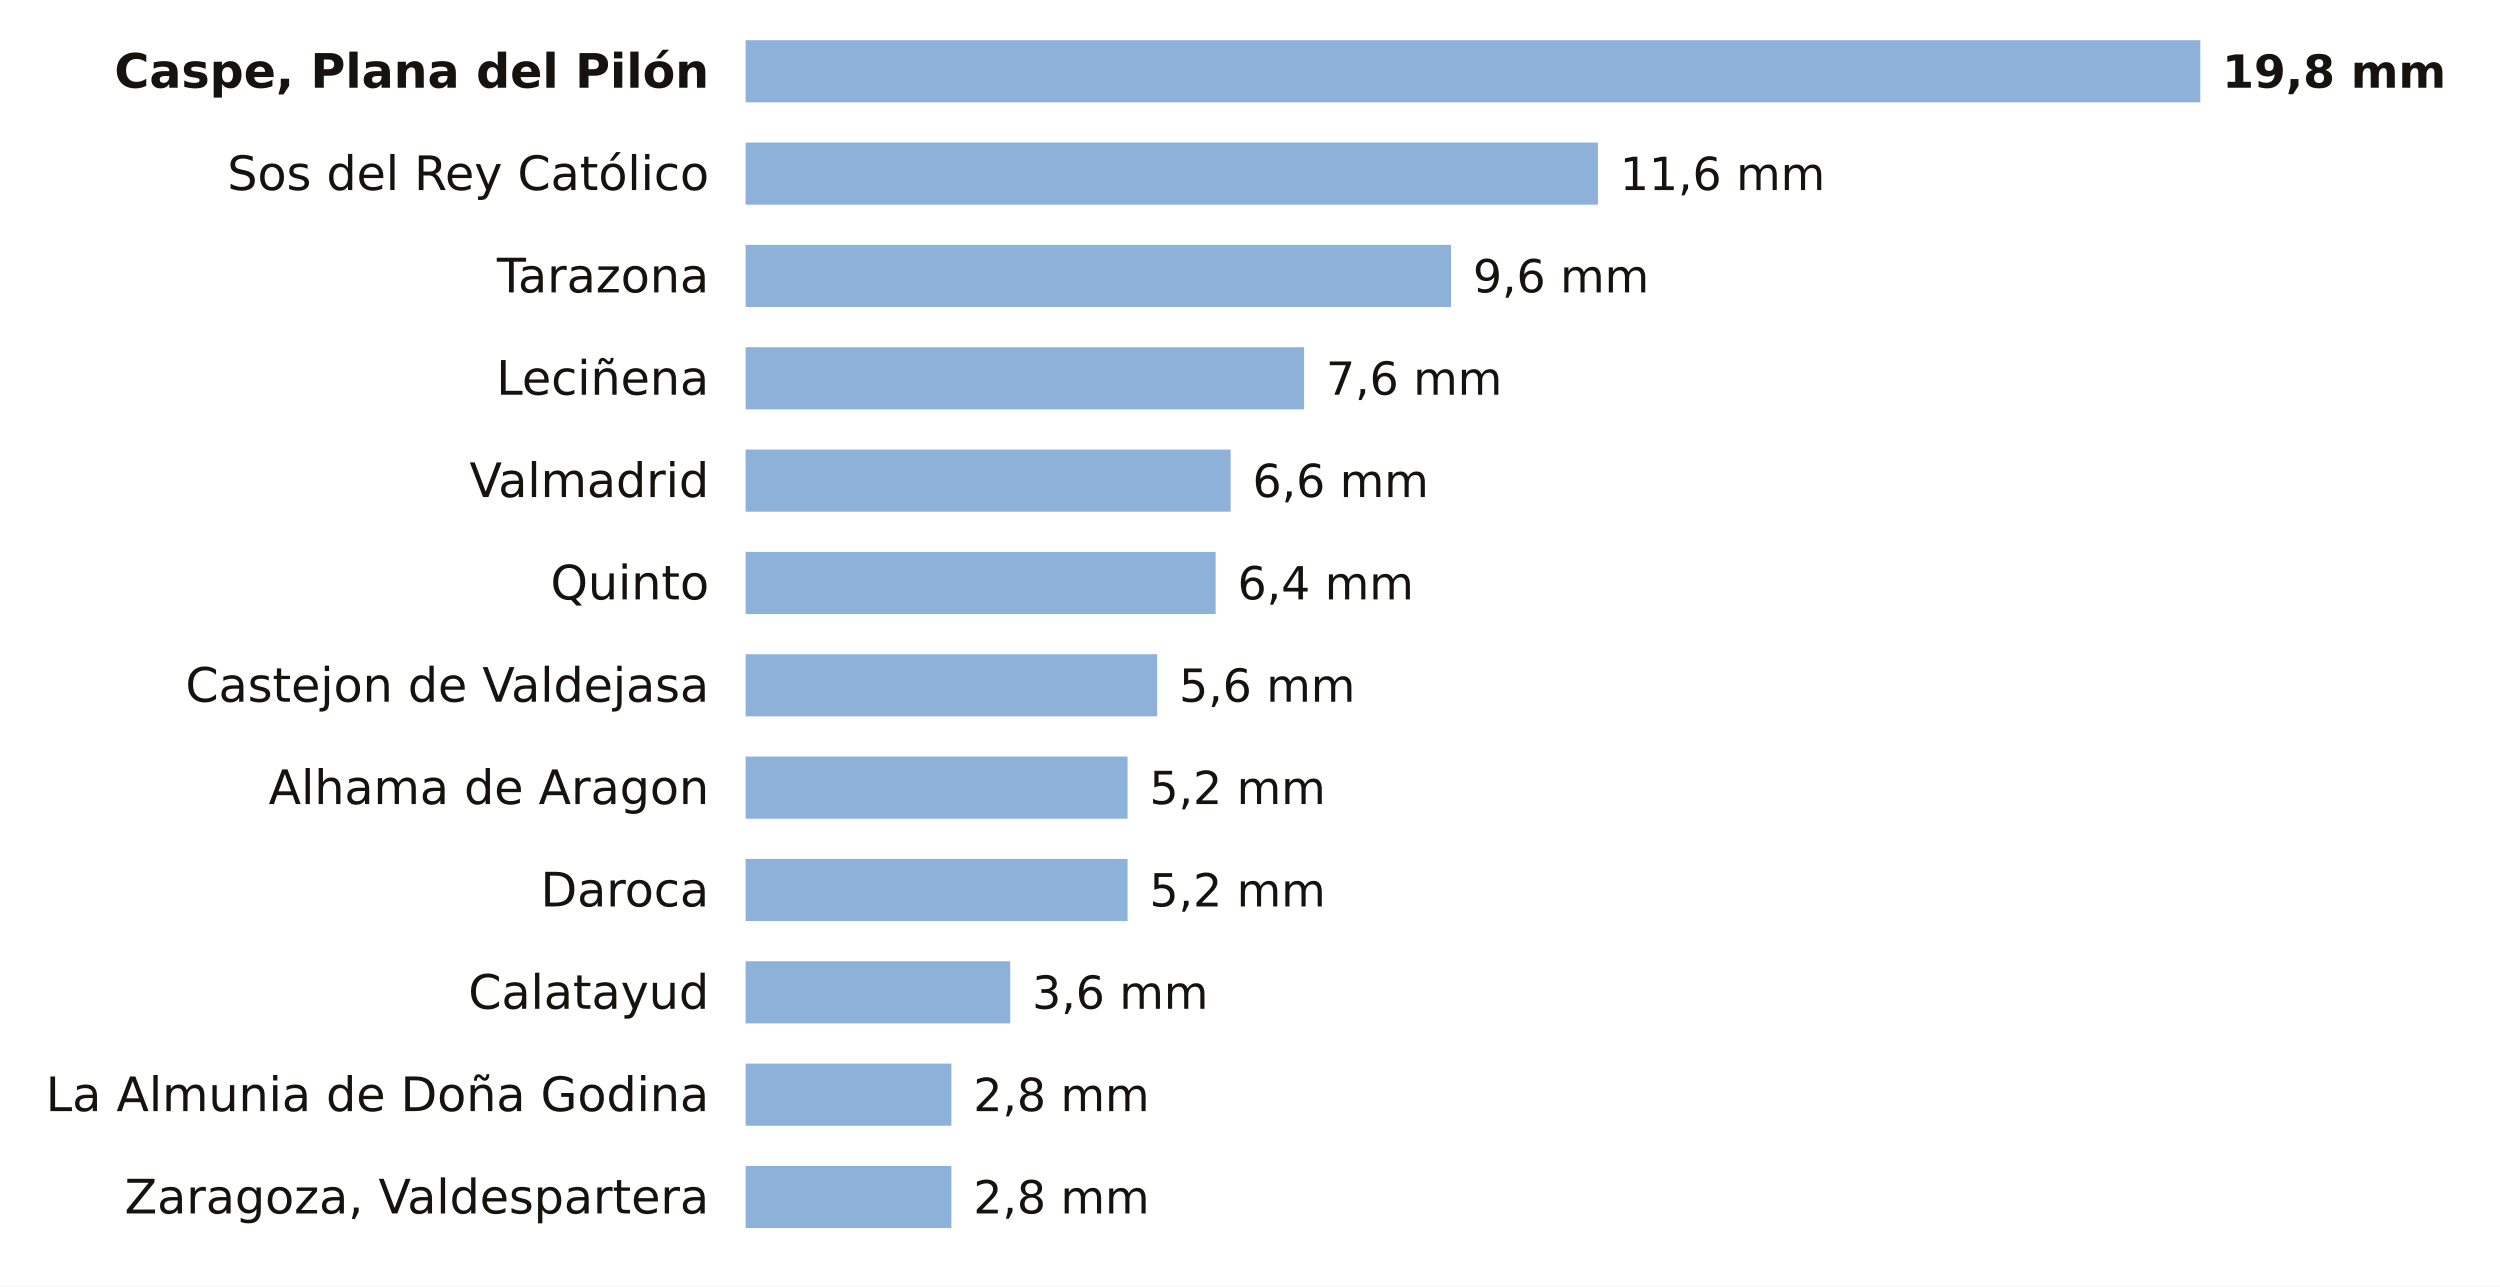
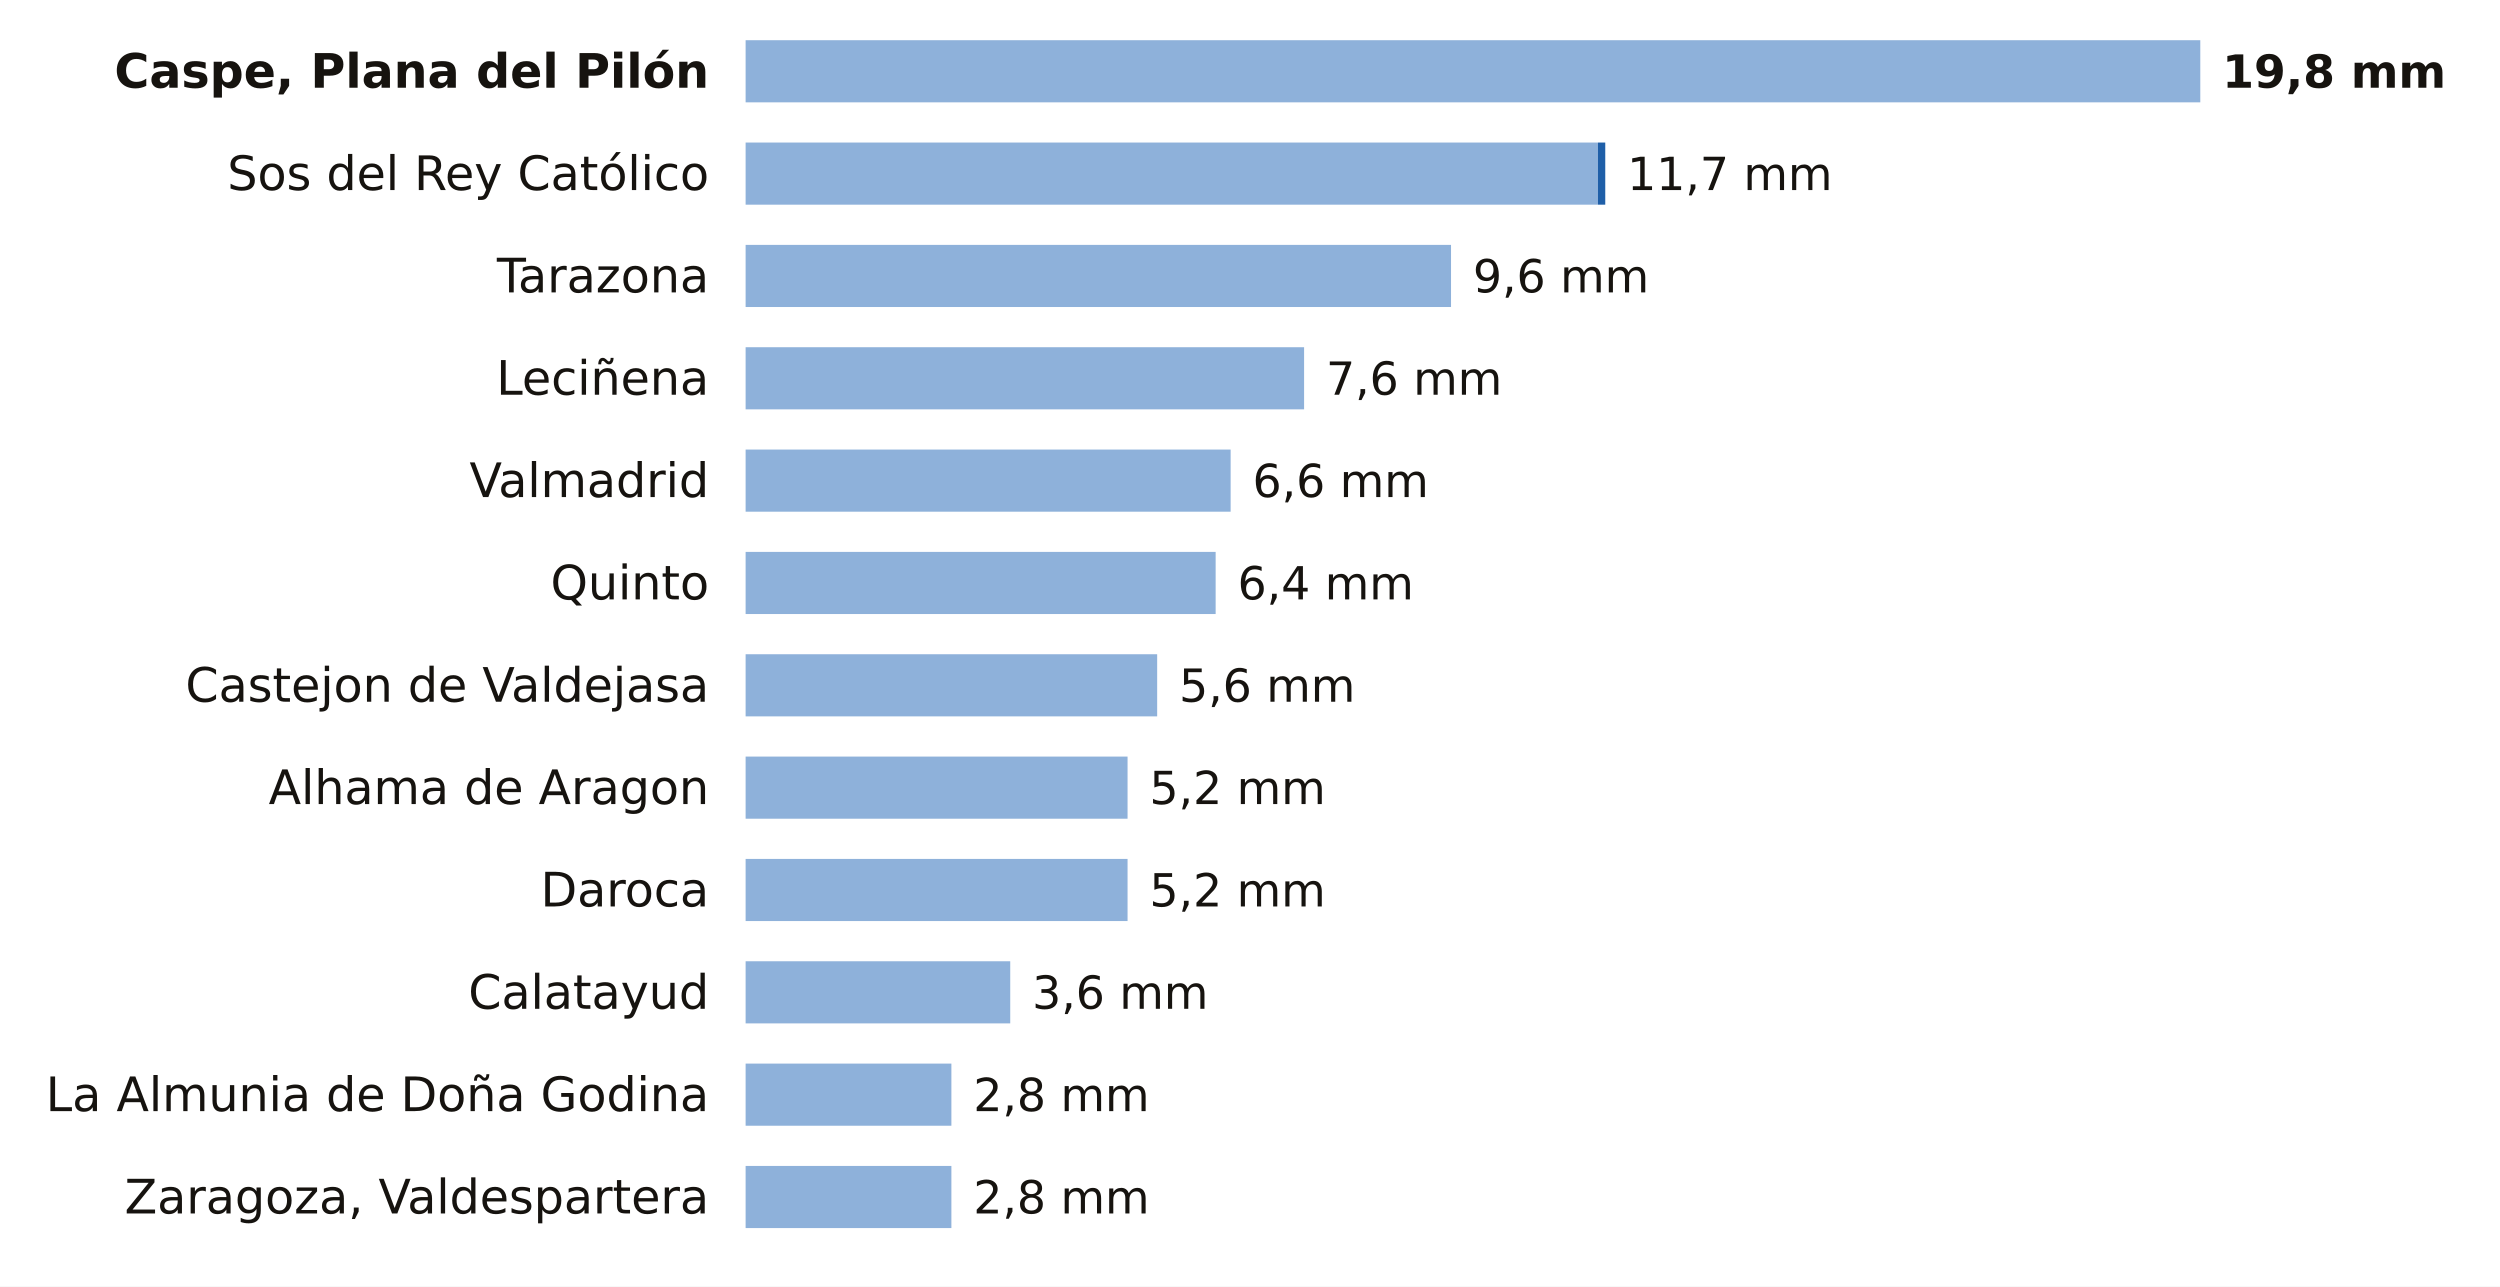
<svg xmlns="http://www.w3.org/2000/svg" viewBox="0 0 684 352" width="684" height="352" role="img" aria-label="La lluvia de los últimos 7 días en las estaciones de AEMET de Zaragoza">
  <rect width="684" height="352" fill="#FFFFFF" />
  <text x="194.0" y="24.0" font-size="13" fill="#16130F" text-anchor="end" font-weight="600" font-family="Public Sans, DejaVu Sans, Arial, sans-serif">Caspe, Plana del Pilón</text>
  <rect x="204" y="11" width="398.0" height="17" fill="#8EB1DA" />
  <text x="608.0" y="24.0" font-size="12.5" fill="#16130F" text-anchor="start" font-weight="700" font-family="Public Sans, DejaVu Sans, Arial, sans-serif">19,8 mm</text>
  <text x="194.0" y="52.0" font-size="13" fill="#16130F" text-anchor="end" font-weight="400" font-family="Public Sans, DejaVu Sans, Arial, sans-serif">Sos del Rey Católico</text>
  <rect x="204" y="39" width="233.2" height="17" fill="#8EB1DA" />
-   <text x="443.2" y="52.0" font-size="12.5" fill="#16130F" text-anchor="start" font-weight="500" font-family="Public Sans, DejaVu Sans, Arial, sans-serif">11,6 mm</text>
+   <rect x="437.2" y="39" width="2.0" height="17" fill="#1F5FA8" />
+   <text x="445.2" y="52.0" font-size="12.5" fill="#16130F" text-anchor="start" font-weight="500" font-family="Public Sans, DejaVu Sans, Arial, sans-serif">11,7 mm</text>
  <text x="194.0" y="80.0" font-size="13" fill="#16130F" text-anchor="end" font-weight="400" font-family="Public Sans, DejaVu Sans, Arial, sans-serif">Tarazona</text>
  <rect x="204" y="67" width="193.0" height="17" fill="#8EB1DA" />
  <text x="403.0" y="80.0" font-size="12.5" fill="#16130F" text-anchor="start" font-weight="500" font-family="Public Sans, DejaVu Sans, Arial, sans-serif">9,6 mm</text>
  <text x="194.0" y="108.0" font-size="13" fill="#16130F" text-anchor="end" font-weight="400" font-family="Public Sans, DejaVu Sans, Arial, sans-serif">Leciñena</text>
  <rect x="204" y="95" width="152.8" height="17" fill="#8EB1DA" />
  <text x="362.8" y="108.0" font-size="12.5" fill="#16130F" text-anchor="start" font-weight="500" font-family="Public Sans, DejaVu Sans, Arial, sans-serif">7,6 mm</text>
  <text x="194.0" y="136.0" font-size="13" fill="#16130F" text-anchor="end" font-weight="400" font-family="Public Sans, DejaVu Sans, Arial, sans-serif">Valmadrid</text>
  <rect x="204" y="123" width="132.7" height="17" fill="#8EB1DA" />
  <text x="342.7" y="136.0" font-size="12.5" fill="#16130F" text-anchor="start" font-weight="500" font-family="Public Sans, DejaVu Sans, Arial, sans-serif">6,6 mm</text>
  <text x="194.0" y="164.0" font-size="13" fill="#16130F" text-anchor="end" font-weight="400" font-family="Public Sans, DejaVu Sans, Arial, sans-serif">Quinto</text>
  <rect x="204" y="151" width="128.6" height="17" fill="#8EB1DA" />
  <text x="338.6" y="164.0" font-size="12.5" fill="#16130F" text-anchor="start" font-weight="500" font-family="Public Sans, DejaVu Sans, Arial, sans-serif">6,4 mm</text>
  <text x="194.0" y="192.0" font-size="13" fill="#16130F" text-anchor="end" font-weight="400" font-family="Public Sans, DejaVu Sans, Arial, sans-serif">Castejon de Valdejasa</text>
  <rect x="204" y="179" width="112.6" height="17" fill="#8EB1DA" />
  <text x="322.6" y="192.0" font-size="12.5" fill="#16130F" text-anchor="start" font-weight="500" font-family="Public Sans, DejaVu Sans, Arial, sans-serif">5,6 mm</text>
  <text x="194.0" y="220.0" font-size="13" fill="#16130F" text-anchor="end" font-weight="400" font-family="Public Sans, DejaVu Sans, Arial, sans-serif">Alhama de Aragon</text>
  <rect x="204" y="207" width="104.5" height="17" fill="#8EB1DA" />
  <text x="314.5" y="220.0" font-size="12.5" fill="#16130F" text-anchor="start" font-weight="500" font-family="Public Sans, DejaVu Sans, Arial, sans-serif">5,2 mm</text>
  <text x="194.0" y="248.0" font-size="13" fill="#16130F" text-anchor="end" font-weight="400" font-family="Public Sans, DejaVu Sans, Arial, sans-serif">Daroca</text>
  <rect x="204" y="235" width="104.5" height="17" fill="#8EB1DA" />
  <text x="314.5" y="248.0" font-size="12.5" fill="#16130F" text-anchor="start" font-weight="500" font-family="Public Sans, DejaVu Sans, Arial, sans-serif">5,2 mm</text>
  <text x="194.0" y="276.0" font-size="13" fill="#16130F" text-anchor="end" font-weight="400" font-family="Public Sans, DejaVu Sans, Arial, sans-serif">Calatayud</text>
  <rect x="204" y="263" width="72.4" height="17" fill="#8EB1DA" />
  <text x="282.4" y="276.0" font-size="12.5" fill="#16130F" text-anchor="start" font-weight="500" font-family="Public Sans, DejaVu Sans, Arial, sans-serif">3,6 mm</text>
  <text x="194.0" y="304.0" font-size="13" fill="#16130F" text-anchor="end" font-weight="400" font-family="Public Sans, DejaVu Sans, Arial, sans-serif">La Almunia de Doña Godina</text>
  <rect x="204" y="291" width="56.3" height="17" fill="#8EB1DA" />
  <text x="266.3" y="304.0" font-size="12.5" fill="#16130F" text-anchor="start" font-weight="500" font-family="Public Sans, DejaVu Sans, Arial, sans-serif">2,8 mm</text>
  <text x="194.0" y="332.0" font-size="13" fill="#16130F" text-anchor="end" font-weight="400" font-family="Public Sans, DejaVu Sans, Arial, sans-serif">Zaragoza, Valdespartera</text>
  <rect x="204" y="319" width="56.3" height="17" fill="#8EB1DA" />
  <text x="266.3" y="332.0" font-size="12.5" fill="#16130F" text-anchor="start" font-weight="500" font-family="Public Sans, DejaVu Sans, Arial, sans-serif">2,8 mm</text>
</svg>
